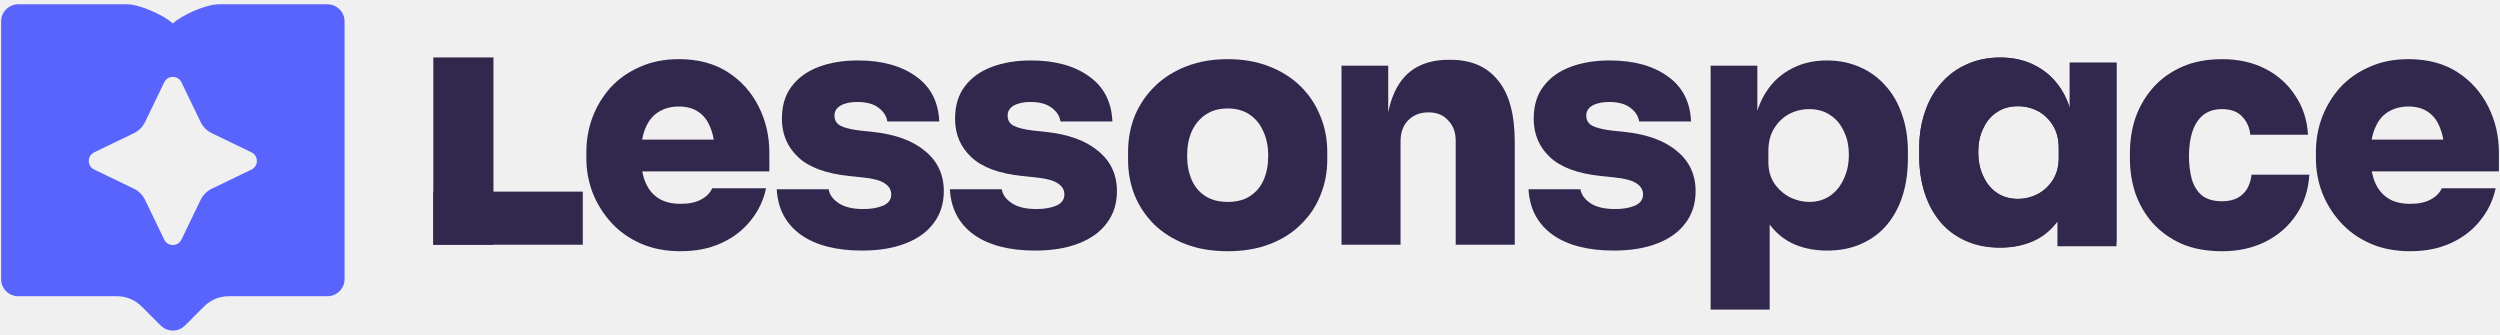
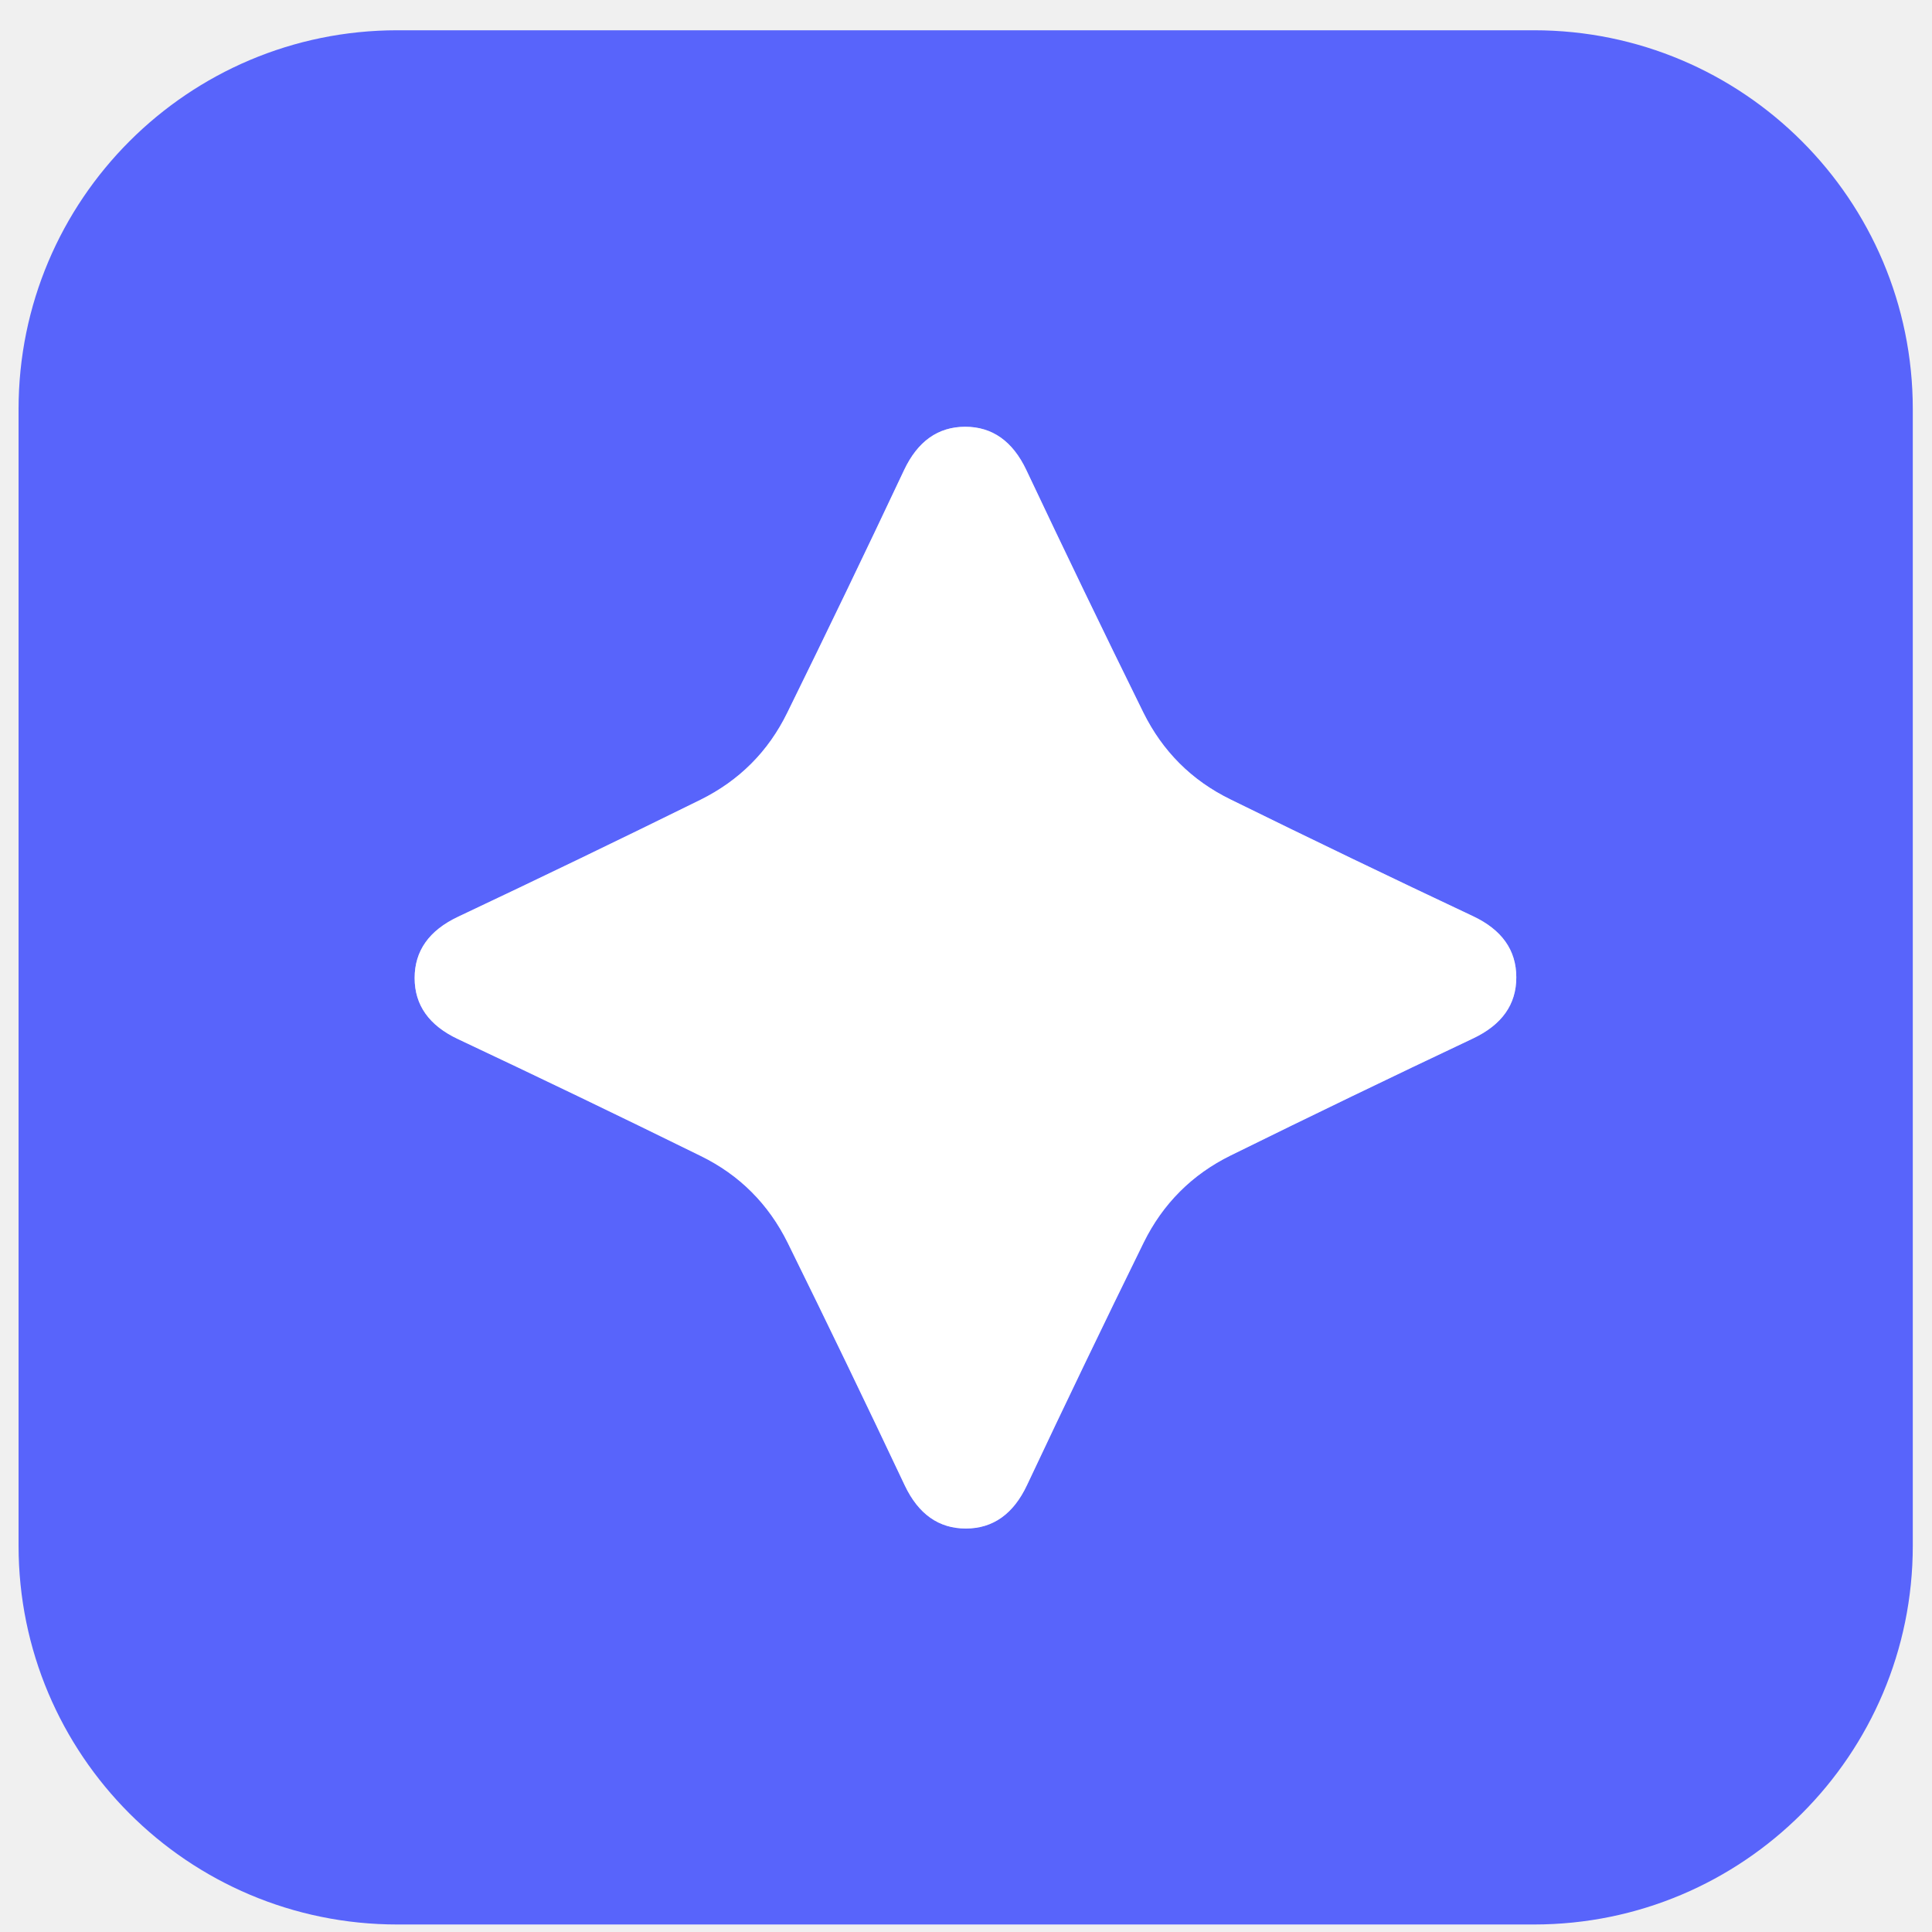
- <svg xmlns="http://www.w3.org/2000/svg" fill="none" viewBox="0 0 433 58">
-   <g fill="#32284d">
-     <path d="m117.91 43.511c-2.622 0-4.945-.45-6.968-1.349-2.023-.899-3.727-2.116-5.113-3.652s-2.454-3.259-3.203-5.17c-.712-1.911-1.068-3.877-1.068-5.9v-1.124c0-2.098.356-4.102 1.068-6.013.749-1.948 1.798-3.671 3.147-5.17 1.386-1.498 3.071-2.679 5.057-3.54 1.985-.899 4.233-1.349 6.743-1.349 3.334 0 6.162.749 8.484 2.248 2.323 1.498 4.102 3.484 5.339 5.956 1.236 2.435 1.854 5.095 1.854 7.979v3.259h-27.421v-5.507h21.521l-3.54 2.472c0-1.761-.244-3.24-.731-4.439-.449-1.236-1.142-2.173-2.079-2.809-.899-.637-2.041-.955-3.427-.955-1.349 0-2.529.319-3.54.955-.974.599-1.724 1.536-2.248 2.809-.524 1.236-.787 2.81-.787 4.72 0 1.723.244 3.222.731 4.495.487 1.236 1.236 2.192 2.247 2.866 1.012.674 2.323 1.011 3.934 1.011 1.423 0 2.585-.243 3.484-.731.936-.487 1.592-1.143 1.966-1.967h9.328c-.45 2.098-1.349 3.971-2.697 5.619-1.311 1.648-2.997 2.941-5.057 3.877-2.023.936-4.365 1.405-7.024 1.405z" />
-     <path d="m149.306 43.398c-4.495 0-8.035-.918-10.62-2.753-2.584-1.873-3.97-4.495-4.158-7.867h8.991c.15.936.73 1.742 1.742 2.416 1.011.674 2.435 1.012 4.27 1.012 1.311 0 2.435-.187 3.372-.562.974-.412 1.461-1.068 1.461-1.967 0-.787-.375-1.423-1.124-1.911-.749-.524-2.117-.88-4.102-1.068l-2.135-.225c-3.971-.412-6.893-1.498-8.766-3.259-1.873-1.761-2.81-3.971-2.81-6.63 0-2.285.562-4.158 1.686-5.619 1.124-1.498 2.678-2.622 4.664-3.372 1.985-.749 4.252-1.124 6.799-1.124 4.158 0 7.511.918 10.058 2.753 2.547 1.798 3.896 4.402 4.046 7.811h-8.991c-.15-.936-.655-1.723-1.517-2.36-.861-.674-2.098-1.011-3.708-1.011-1.162 0-2.117.206-2.866.618-.712.412-1.068.993-1.068 1.742 0 .787.337 1.367 1.012 1.742.711.375 1.835.656 3.371.843l2.135.225c3.971.412 7.024 1.517 9.159 3.315 2.173 1.761 3.26 4.083 3.26 6.968 0 2.135-.581 3.971-1.742 5.507-1.124 1.536-2.754 2.716-4.889 3.54-2.098.824-4.608 1.236-7.53 1.236z" />
-     <path d="m179.295 43.398c-4.495 0-8.035-.918-10.62-2.753-2.585-1.873-3.971-4.495-4.158-7.867h8.991c.149.936.73 1.742 1.742 2.416 1.011.674 2.434 1.012 4.27 1.012 1.311 0 2.435-.187 3.371-.562.974-.412 1.461-1.068 1.461-1.967 0-.787-.374-1.423-1.123-1.911-.75-.524-2.117-.88-4.102-1.068l-2.136-.225c-3.97-.412-6.892-1.498-8.765-3.259-1.873-1.761-2.81-3.971-2.81-6.63 0-2.285.562-4.158 1.686-5.619 1.124-1.498 2.678-2.622 4.664-3.372 1.985-.749 4.251-1.124 6.799-1.124 4.158 0 7.511.918 10.058 2.753 2.547 1.798 3.896 4.402 4.046 7.811h-8.991c-.15-.936-.655-1.723-1.517-2.36-.862-.674-2.098-1.011-3.709-1.011-1.161 0-2.116.206-2.865.618-.712.412-1.068.993-1.068 1.742 0 .787.337 1.367 1.011 1.742.712.375 1.836.656 3.372.843l2.135.225c3.971.412 7.024 1.517 9.159 3.315 2.173 1.761 3.259 4.083 3.259 6.968 0 2.135-.58 3.971-1.742 5.507-1.123 1.536-2.753 2.716-4.888 3.54-2.098.824-4.608 1.236-7.53 1.236z" />
-     <path d="m212.633 43.511c-2.735 0-5.17-.412-7.305-1.236s-3.952-1.967-5.45-3.428c-1.461-1.461-2.585-3.147-3.372-5.057-.749-1.911-1.124-3.952-1.124-6.125v-1.349c0-2.248.394-4.346 1.18-6.293.824-1.948 1.986-3.652 3.484-5.113 1.499-1.461 3.315-2.603 5.451-3.428 2.135-.824 4.514-1.236 7.136-1.236 2.66 0 5.038.412 7.136 1.236 2.135.824 3.952 1.967 5.451 3.428 1.498 1.461 2.641 3.165 3.427 5.113.824 1.948 1.236 4.046 1.236 6.293v1.349c0 2.173-.393 4.214-1.18 6.125-.749 1.911-1.873 3.596-3.371 5.057-1.461 1.461-3.259 2.604-5.394 3.428-2.136.824-4.57 1.236-7.305 1.236zm0-8.541c1.573 0 2.866-.337 3.877-1.012 1.049-.674 1.836-1.611 2.36-2.809.525-1.236.787-2.622.787-4.158 0-1.611-.281-3.016-.843-4.214-.525-1.236-1.311-2.21-2.36-2.922-1.049-.712-2.323-1.068-3.821-1.068-1.499 0-2.772.356-3.821 1.068-1.049.712-1.854 1.686-2.416 2.922-.525 1.199-.787 2.604-.787 4.214 0 1.536.262 2.922.787 4.158.524 1.199 1.311 2.135 2.36 2.809s2.341 1.012 3.877 1.012z" />
-     <path d="m232.349 42.387v-31.017h8.091v13.317h-.449c0-3.222.412-5.881 1.236-7.979.824-2.135 2.041-3.727 3.652-4.776 1.649-1.049 3.634-1.573 5.957-1.573h.449c3.521 0 6.237 1.18 8.148 3.54 1.948 2.322 2.922 5.9 2.922 10.732v17.756h-10.227v-18.037c0-1.423-.431-2.585-1.292-3.484-.825-.937-1.967-1.405-3.428-1.405s-2.641.468-3.54 1.405c-.862.899-1.293 2.098-1.293 3.596v17.925z" />
-     <path d="m279.518 43.398c-4.496 0-8.036-.918-10.62-2.753-2.585-1.873-3.971-4.495-4.159-7.867h8.991c.15.936.73 1.742 1.742 2.416 1.011.674 2.435 1.012 4.27 1.012 1.312 0 2.435-.187 3.372-.562.974-.412 1.461-1.068 1.461-1.967 0-.787-.375-1.423-1.124-1.911-.749-.524-2.116-.88-4.102-1.068l-2.135-.225c-3.971-.412-6.893-1.498-8.766-3.259-1.873-1.761-2.809-3.971-2.809-6.63 0-2.285.561-4.158 1.685-5.619 1.124-1.498 2.679-2.622 4.664-3.372 1.985-.749 4.252-1.124 6.799-1.124 4.158 0 7.511.918 10.058 2.753 2.548 1.798 3.896 4.402 4.046 7.811h-8.99c-.15-.936-.656-1.723-1.518-2.36-.861-.674-2.097-1.011-3.708-1.011-1.161 0-2.117.206-2.866.618-.712.412-1.068.993-1.068 1.742 0 .787.338 1.367 1.012 1.742.712.375 1.835.656 3.371.843l2.136.225c3.97.412 7.023 1.517 9.159 3.315 2.172 1.761 3.259 4.083 3.259 6.968 0 2.135-.581 3.971-1.742 5.507-1.124 1.536-2.754 2.716-4.889 3.54-2.098.824-4.607 1.236-7.529 1.236z" />
-     <path d="m296.281 53.625v-42.256h8.092v13.373h-.899c.112-3.034.711-5.619 1.798-7.754 1.124-2.135 2.641-3.746 4.551-4.832 1.911-1.124 4.102-1.686 6.575-1.686 2.135 0 4.064.393 5.787 1.18 1.723.749 3.203 1.836 4.439 3.259 1.237 1.386 2.173 3.034 2.81 4.945.674 1.911 1.011 4.008 1.011 6.293v1.349c0 2.285-.299 4.402-.899 6.35-.599 1.91-1.498 3.596-2.697 5.057-1.199 1.423-2.678 2.529-4.439 3.315-1.723.787-3.709 1.18-5.956 1.18-2.398 0-4.514-.468-6.35-1.405-1.835-.974-3.296-2.416-4.383-4.327-1.049-1.948-1.61-4.383-1.685-7.305l2.472 3.034v20.229zm17.082-18.655c1.349 0 2.529-.337 3.54-1.012 1.049-.712 1.855-1.686 2.417-2.922.599-1.236.899-2.641.899-4.214 0-1.611-.3-2.997-.899-4.158-.562-1.199-1.349-2.117-2.36-2.753-1.012-.674-2.211-1.011-3.597-1.011-1.236 0-2.397.281-3.484.843-1.048.562-1.91 1.386-2.584 2.472-.675 1.086-1.012 2.397-1.012 3.933v1.911c0 1.461.356 2.716 1.068 3.765.712 1.011 1.611 1.798 2.697 2.36 1.086.524 2.191.787 3.315.787z" />
-     <path d="m384.861 43.511c-2.697 0-5.038-.431-7.023-1.292-1.986-.899-3.653-2.098-5.001-3.596-1.312-1.498-2.304-3.203-2.979-5.113-.636-1.911-.955-3.896-.955-5.956v-1.124c0-2.173.337-4.233 1.012-6.181.711-1.948 1.742-3.671 3.09-5.17 1.349-1.498 3.016-2.678 5.001-3.54 1.986-.862 4.271-1.292 6.855-1.292 2.847 0 5.357.562 7.53 1.686s3.896 2.678 5.17 4.664c1.311 1.948 2.041 4.196 2.191 6.743h-10.002c-.112-1.236-.581-2.285-1.405-3.147-.786-.862-1.948-1.292-3.484-1.292-1.311 0-2.397.337-3.259 1.011-.824.674-1.442 1.611-1.854 2.809-.412 1.199-.618 2.622-.618 4.271 0 1.536.168 2.903.506 4.102.374 1.199.974 2.135 1.798 2.809.861.637 2.004.955 3.427.955 1.049 0 1.93-.187 2.641-.562.712-.375 1.274-.899 1.686-1.573.412-.712.674-1.536.787-2.472h10.002c-.15 2.622-.899 4.926-2.248 6.912-1.311 1.985-3.072 3.54-5.282 4.664-2.21 1.124-4.739 1.686-7.586 1.686z" />
-     <path d="m417.468 43.511c-2.622 0-4.945-.45-6.968-1.349-2.023-.899-3.727-2.116-5.113-3.652s-2.454-3.259-3.203-5.17c-.712-1.911-1.068-3.877-1.068-5.9v-1.124c0-2.098.356-4.102 1.068-6.013.749-1.948 1.798-3.671 3.147-5.17 1.386-1.498 3.071-2.679 5.057-3.54 1.985-.899 4.233-1.349 6.743-1.349 3.334 0 6.162.749 8.485 2.248 2.322 1.498 4.102 3.484 5.338 5.956 1.236 2.435 1.854 5.095 1.854 7.979v3.259h-27.421v-5.507h21.521l-3.54 2.472c0-1.761-.244-3.24-.731-4.439-.449-1.236-1.142-2.173-2.079-2.809-.899-.637-2.041-.955-3.427-.955-1.349 0-2.529.319-3.54.955-.974.599-1.723 1.536-2.248 2.809-.524 1.236-.787 2.81-.787 4.72 0 1.723.244 3.222.731 4.495.487 1.236 1.236 2.192 2.248 2.866 1.011.674 2.322 1.011 3.933 1.011 1.423 0 2.585-.243 3.484-.731.936-.487 1.592-1.143 1.966-1.967h9.328c-.449 2.098-1.348 3.971-2.697 5.619-1.311 1.648-2.997 2.941-5.057 3.877-2.023.936-4.364 1.405-7.024 1.405z" />
-     <path d="m75.051 9.948h10.415v32.439h-10.415z" />
-     <path d="m75.051 33.187h25.889v9.2l-25.889 0z" />
-     <path d="m366.575 10.847v15.555h-10.002v-.777c0-1.536-.337-2.847-1.011-3.933-.674-1.086-1.536-1.911-2.585-2.472-1.086-.562-2.247-.843-3.484-.843-1.386 0-2.584.337-3.596 1.011-1.011.637-1.798 1.555-2.36 2.753-.599 1.161-.899 2.547-.899 4.158 0 .034 0 .069.001.103h-10.228v-.777c0-2.285.338-4.383 1.012-6.293.637-1.911 1.573-3.559 2.809-4.945 1.237-1.423 2.716-2.51 4.439-3.259 1.724-.787 3.653-1.18 5.788-1.18 2.472 0 4.664.562 6.574 1.686 1.911 1.086 3.428 2.697 4.552 4.832.35.689.65 1.424.899 2.206v-7.825z" />
-     <path d="m366.575 41.958v-15.555h-10.002v.777c0 1.536-.337 2.847-1.011 3.933-.674 1.086-1.536 1.911-2.585 2.472-1.086.562-2.247.843-3.484.843-1.386 0-2.584-.337-3.596-1.012-1.011-.637-1.798-1.555-2.36-2.753-.599-1.161-.899-2.547-.899-4.158 0-.034 0-.069.001-.103h-10.228v.777c0 2.285.338 4.383 1.012 6.293.637 1.911 1.573 3.559 2.809 4.945 1.237 1.423 2.716 2.51 4.439 3.259 1.724.787 3.653 1.18 5.788 1.18 2.472 0 4.664-.562 6.574-1.686 1.911-1.086 3.428-2.697 4.552-4.832.35-.689.65-1.424.899-2.206v7.825z" />
-     <path d="m366.575 42.655v-31.779h-8.091v13.373h.899c-.112-3.034-.712-5.619-1.798-7.754-1.124-2.135-2.641-3.746-4.552-4.832-1.91-1.124-4.102-1.686-6.574-1.686-2.135 0-4.064.393-5.788 1.18-1.723.749-3.202 1.836-4.439 3.259-1.236 1.386-2.172 3.034-2.809 4.945-.674 1.911-1.012 4.008-1.012 6.293v1.349c0 2.285.3 4.402.899 6.349.6 1.911 1.499 3.596 2.698 5.057 1.198 1.423 2.678 2.529 4.439 3.315 1.723.787 3.708 1.18 5.956 1.18 2.397 0 4.514-.468 6.349-1.405 1.836-.974 3.297-2.416 4.383-4.327 1.049-1.948 1.611-4.383 1.686-7.305l-2.472 3.034v9.753zm-17.082-8.179c-1.348 0-2.528-.337-3.54-1.012-1.049-.712-1.854-1.686-2.416-2.922-.599-1.236-.899-2.641-.899-4.214 0-1.611.3-2.997.899-4.158.562-1.199 1.349-2.116 2.36-2.753 1.012-.674 2.21-1.011 3.596-1.011 1.237 0 2.398.281 3.484.843 1.049.562 1.911 1.386 2.585 2.472.674 1.086 1.011 2.397 1.011 3.933v1.911c0 1.461-.355 2.716-1.067 3.765-.712 1.011-1.611 1.798-2.697 2.36-1.087.524-2.192.787-3.316.787z" />
-   </g>
-   <path clip-rule="evenodd" d="m37.885.743h18.821c.789 0 1.546.313 2.103.871.558.558.871 1.314.871 2.103v44.616c0 .789-.313 1.545-.871 2.103s-1.314.871-2.103.871h-17.127c-1.577.004-3.089.63-4.206 1.743l-3.334 3.334c-.013.013-.029.022-.045.031s-.031.018-.045.031c-.256.235-.541.446-.875.583h-.006c-.726.3-1.541.3-2.267 0h-.006c-.333-.137-.619-.345-.875-.583-.013-.013-.029-.022-.045-.031s-.031-.018-.045-.031l-3.334-3.334c-1.117-1.113-2.629-1.739-4.206-1.743h-17.127c-.789 0-1.545-.313-2.103-.871-.558-.558-.871-1.314-.871-2.103v-44.616c0-.789.313-1.545.871-2.103.558-.558 1.314-.871 2.103-.871h18.821c2.202.007 6.323 1.835 7.949 3.32 1.626-1.486 5.747-3.313 7.949-3.32zm-6.46 13.509c-.602-1.246-2.377-1.246-2.978 0l-3.325 6.885c-.406.841-1.085 1.519-1.925 1.925l-6.885 3.325c-1.246.602-1.246 2.377 0 2.978l6.885 3.325c.841.406 1.519 1.085 1.925 1.925l3.325 6.885c.602 1.246 2.377 1.246 2.978 0l3.325-6.885c.406-.841 1.085-1.519 1.925-1.925l6.885-3.325c1.246-.602 1.246-2.377 0-2.978l-6.885-3.325c-.841-.406-1.519-1.085-1.925-1.925z" fill="#5864fb" fill-rule="evenodd" />
+ <svg xmlns="http://www.w3.org/2000/svg" version="1.1" viewBox="0.00 0.00 180.00 180.00" width="128" height="128">
+   <path stroke="#acb2fd" stroke-width="2.00" fill="none" stroke-linecap="butt" vector-effect="non-scaling-stroke" d="   M 69.99 71.15   Q 67.96 73.18 65.25 74.52   Q 54.01 80.06 42.66 85.42   Q 38.63 87.33 38.63 91.12   Q 38.63 94.91 42.67 96.81   Q 54.03 102.16 65.27 107.69   Q 67.99 109.02 70.02 111.05   Q 72.05 113.08 73.39 115.79   Q 78.93 127.03 84.29 138.38   Q 86.20 142.41 89.99 142.41   Q 93.78 142.40 95.68 138.37   Q 101.03 127.01 106.55 115.77   Q 107.89 113.05 109.92 111.02   Q 111.94 108.99 114.66 107.65   Q 125.90 102.11 137.24 96.75   Q 141.28 94.84 141.27 91.05   Q 141.27 87.26 137.24 85.36   Q 125.88 80.01 114.64 74.48   Q 111.92 73.15 109.89 71.12   Q 107.86 69.09 106.52 66.38   Q 100.98 55.14 95.62 43.79   Q 93.71 39.76 89.92 39.76   Q 86.13 39.77 84.23 43.80   Q 78.88 55.16 73.35 66.40   Q 72.02 69.12 69.99 71.15" />
+   <path fill="#5864fb" d="   M 178.21 144.01   A 35.29 35.29 0.0 0 1 142.92 179.30   L 37.02 179.30   A 35.29 35.29 0.0 0 1 1.73 144.01   L 1.73 38.11   A 35.29 35.29 0.0 0 1 37.02 2.82   L 142.92 2.82   A 35.29 35.29 0.0 0 1 178.21 38.11   L 178.21 144.01   Z   M 69.99 71.15   Q 67.96 73.18 65.25 74.52   Q 54.01 80.06 42.66 85.42   Q 38.63 87.33 38.63 91.12   Q 38.63 94.91 42.67 96.81   Q 54.03 102.16 65.27 107.69   Q 67.99 109.02 70.02 111.05   Q 72.05 113.08 73.39 115.79   Q 78.93 127.03 84.29 138.38   Q 86.20 142.41 89.99 142.41   Q 93.78 142.40 95.68 138.37   Q 101.03 127.01 106.55 115.77   Q 107.89 113.05 109.92 111.02   Q 111.94 108.99 114.66 107.65   Q 125.90 102.11 137.24 96.75   Q 141.28 94.84 141.27 91.05   Q 141.27 87.26 137.24 85.36   Q 125.88 80.01 114.64 74.48   Q 111.92 73.15 109.89 71.12   Q 107.86 69.09 106.52 66.38   Q 100.98 55.14 95.62 43.79   Q 93.71 39.76 89.92 39.76   Q 86.13 39.77 84.23 43.80   Q 78.88 55.16 73.35 66.40   Q 72.02 69.12 69.99 71.15   Z" />
+   <path fill="#ffffff" d="   M 89.92 39.76   Q 93.71 39.76 95.62 43.79   Q 100.98 55.14 106.52 66.38   Q 107.86 69.09 109.89 71.12   Q 111.92 73.15 114.64 74.48   Q 125.88 80.01 137.24 85.36   Q 141.27 87.26 141.27 91.05   Q 141.28 94.84 137.24 96.75   Q 125.90 102.11 114.66 107.65   Q 111.94 108.99 109.92 111.02   Q 107.89 113.05 106.55 115.77   Q 101.03 127.01 95.68 138.37   Q 93.78 142.40 89.99 142.41   Q 86.20 142.41 84.29 138.38   Q 78.93 127.03 73.39 115.79   Q 72.05 113.08 70.02 111.05   Q 67.99 109.02 65.27 107.69   Q 54.03 102.16 42.67 96.81   Q 38.63 94.91 38.63 91.12   Q 38.63 87.33 42.66 85.42   Q 54.01 80.06 65.25 74.52   Q 67.96 73.18 69.99 71.15   Q 72.02 69.12 73.35 66.40   Q 78.88 55.16 84.23 43.80   Q 86.13 39.77 89.92 39.76   Z" />
</svg>
